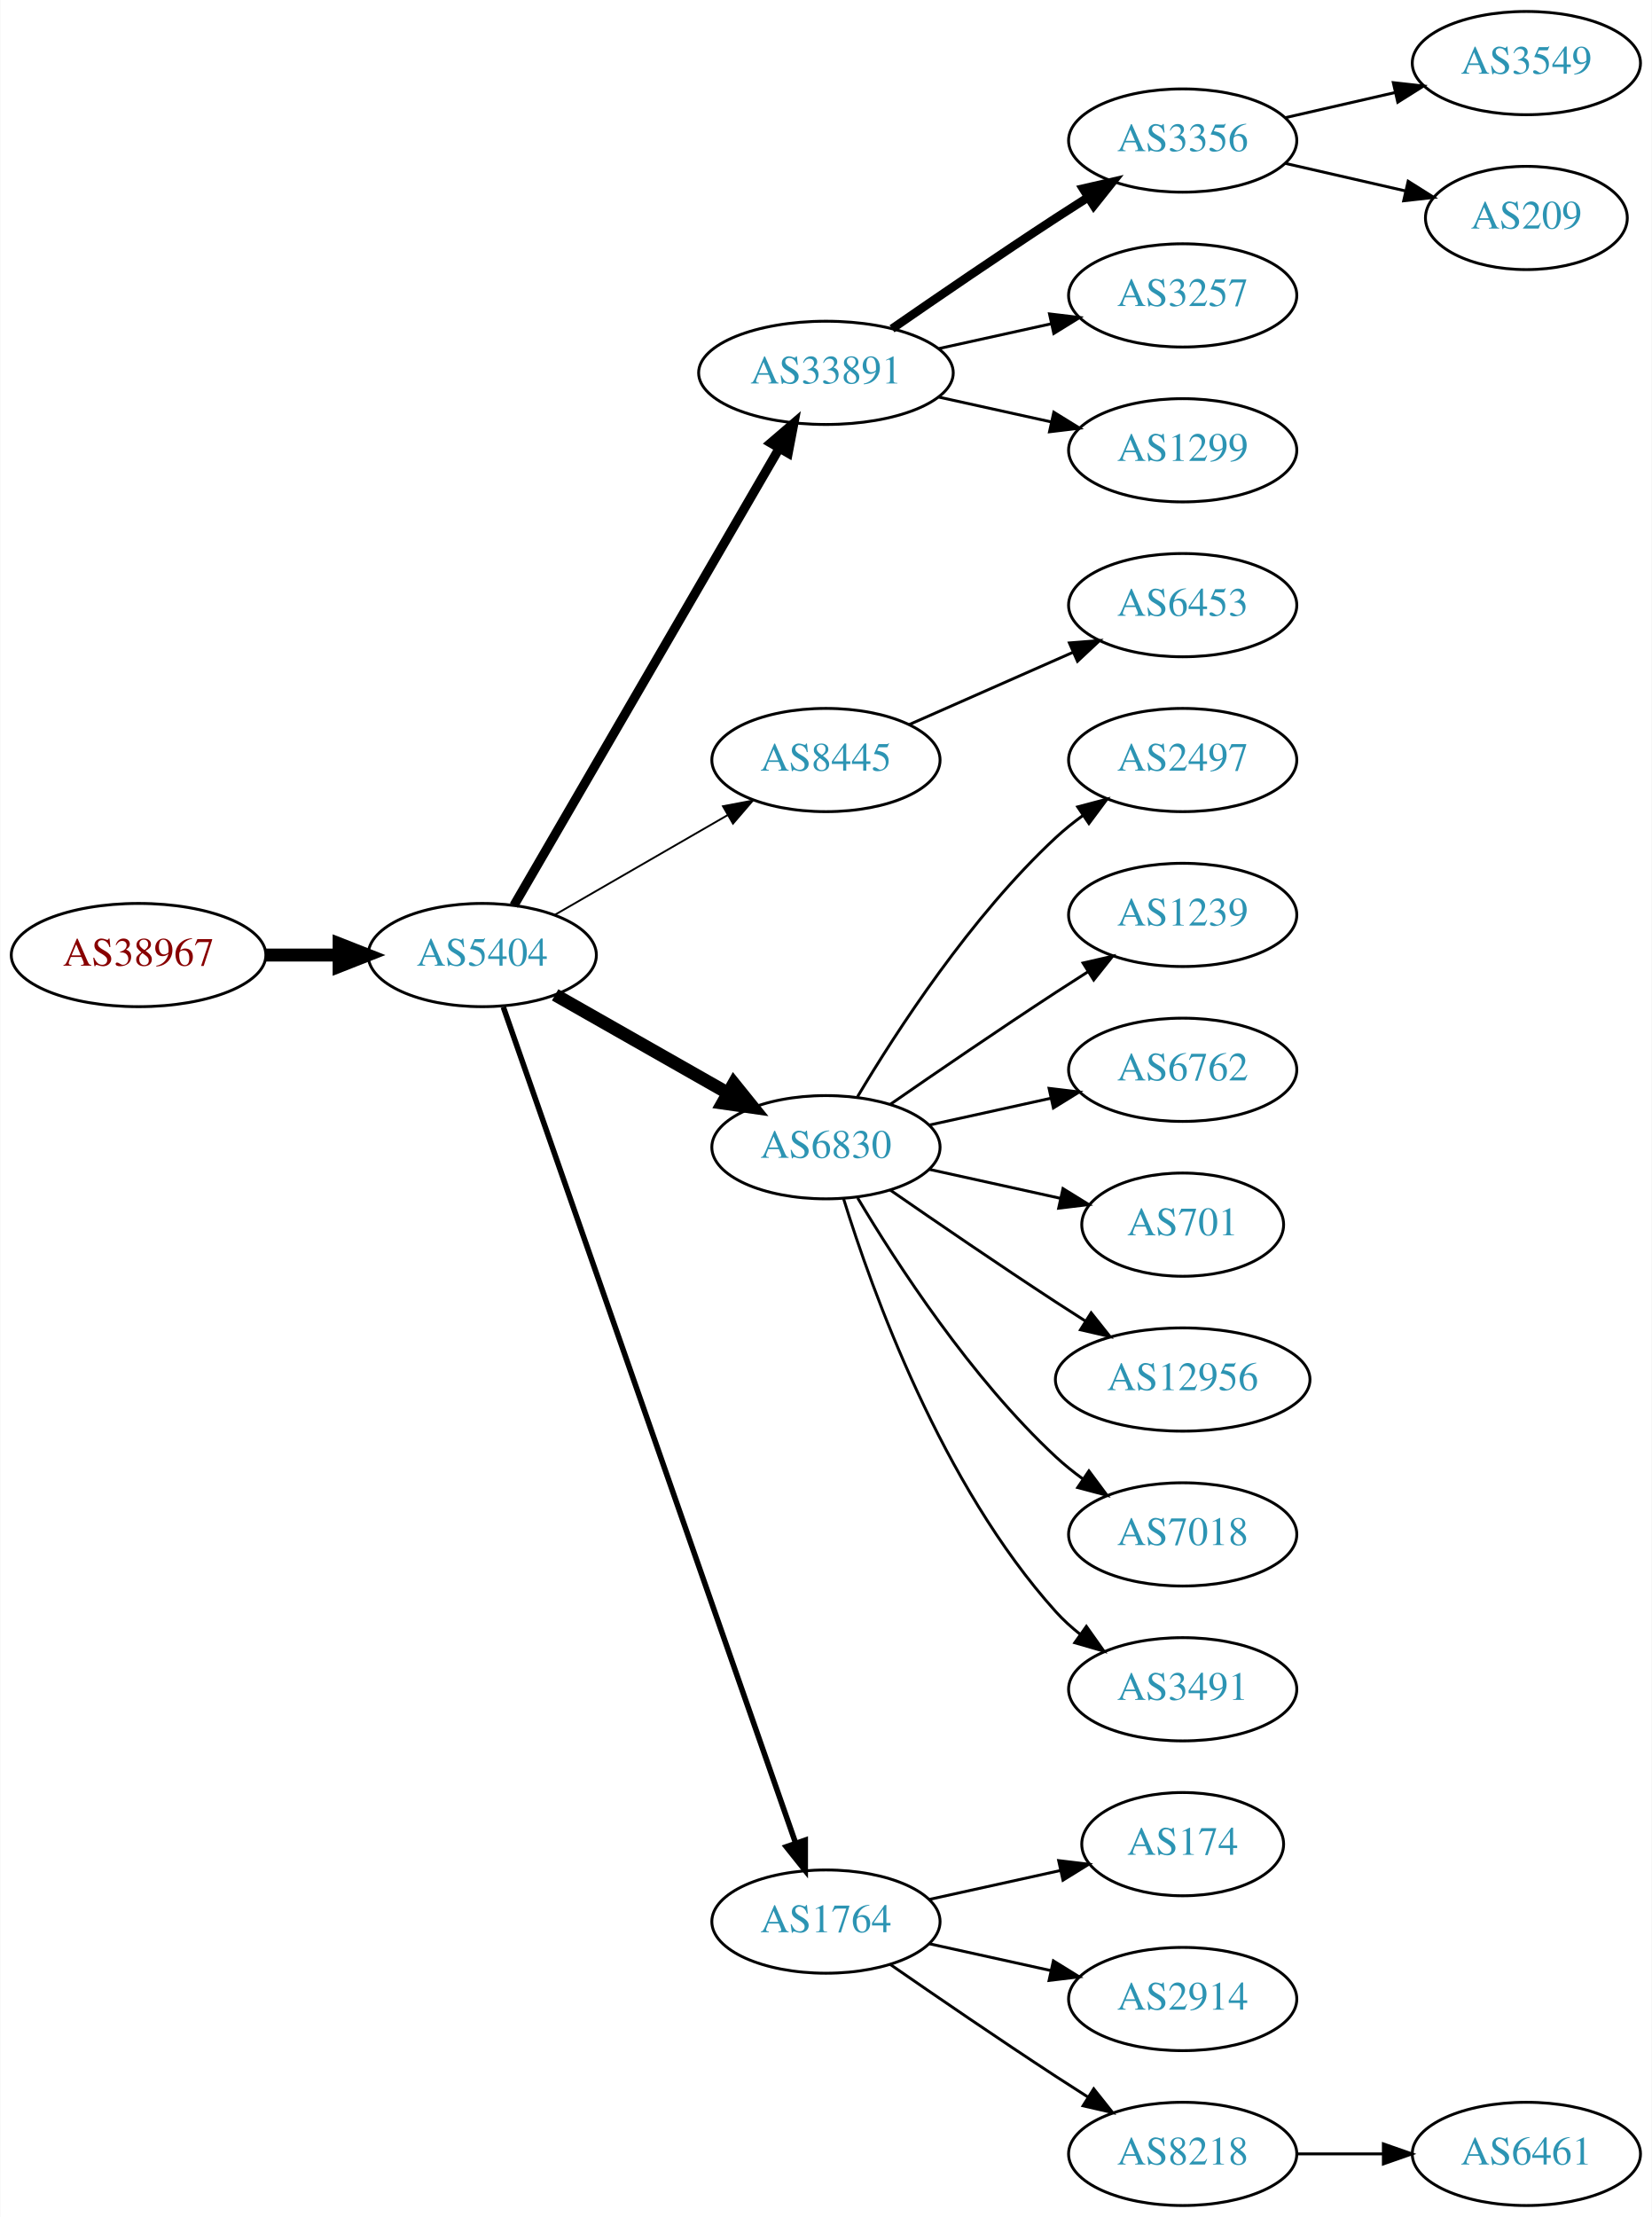
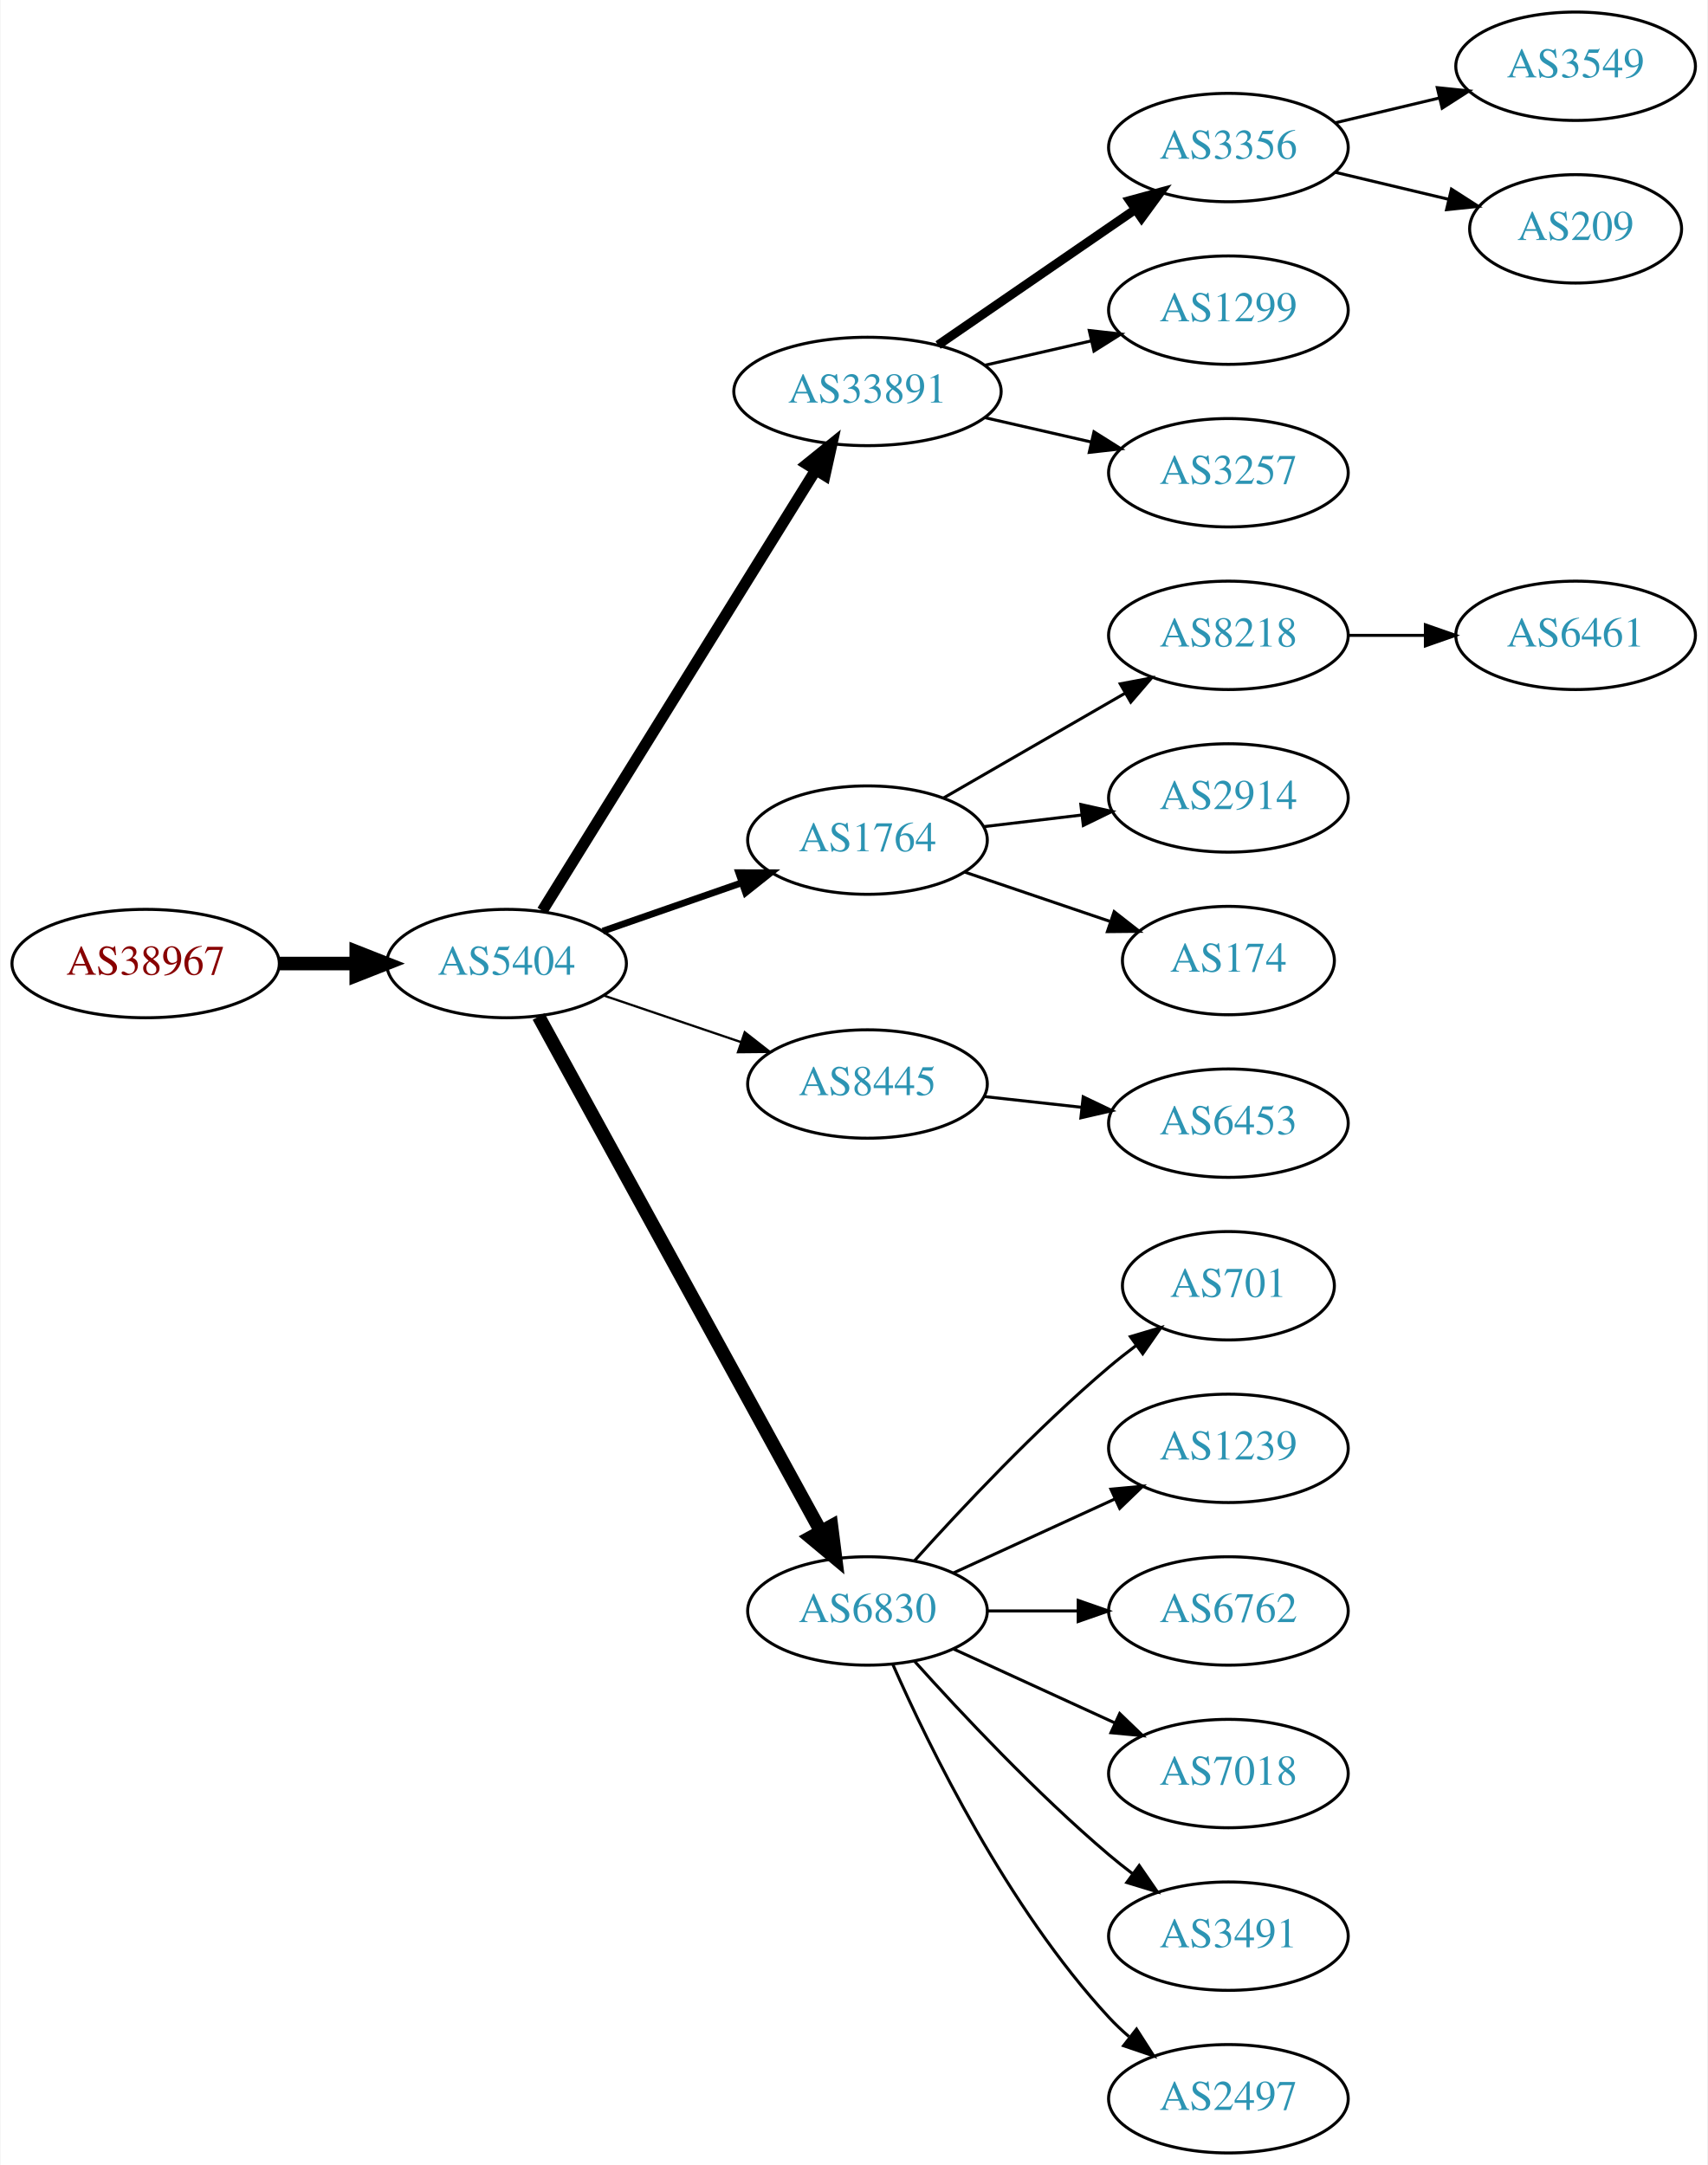
- <svg xmlns="http://www.w3.org/2000/svg" xmlns:xlink="http://www.w3.org/1999/xlink" width="576pt" height="773pt" viewBox="0.00 0.00 575.76 773.00">
-   <g id="graph0" class="graph" transform="scale(1 1) rotate(0) translate(4 769)">
-     <polygon fill="white" stroke="none" points="-4,4 -4,-769 571.762,-769 571.762,4 -4,4" />
+ <svg xmlns="http://www.w3.org/2000/svg" xmlns:xlink="http://www.w3.org/1999/xlink" width="567pt" height="719pt" viewBox="0.00 0.00 566.66 719.00">
+   <g id="graph0" class="graph" transform="scale(1 1) rotate(0) translate(4 715)">
+     <polygon fill="white" stroke="none" points="-4,4 -4,-715 562.663,-715 562.663,4 -4,4" />
    <g id="node1" class="node">
      <g id="a_node1">
        <a xlink:href="/asn/38967" xlink:title="AS38967 ~ Wirtschaftskammer Salzburg [AT]">
-           <ellipse fill="#ffffff" stroke="black" cx="44.196" cy="-436" rx="44.393" ry="18" />
-           <text text-anchor="middle" x="44.196" y="-432.3" font-family="Times,serif" font-size="14.00" fill="#880000">AS38967</text>
+           <ellipse fill="#ffffff" stroke="black" cx="44.196" cy="-395" rx="44.393" ry="18" />
+           <text text-anchor="middle" x="44.196" y="-391.3" font-family="Times,serif" font-size="14.00" fill="#880000">AS38967</text>
        </a>
      </g>
    </g>
    <g id="node2" class="node">
      <g id="a_node2">
        <a xlink:href="/asn/5404" xlink:title="AS5404 ~ ASN conova communications GmbH [AT]">
-           <ellipse fill="#ffffff" stroke="black" cx="164.039" cy="-436" rx="39.794" ry="18" />
-           <text text-anchor="middle" x="164.039" y="-432.3" font-family="Times,serif" font-size="14.00" fill="#2c94b3">AS5404</text>
+           <ellipse fill="#ffffff" stroke="black" cx="164.039" cy="-395" rx="39.794" ry="18" />
+           <text text-anchor="middle" x="164.039" y="-391.3" font-family="Times,serif" font-size="14.00" fill="#2c94b3">AS5404</text>
        </a>
      </g>
    </g>
    <g id="edge1" class="edge">
-       <path fill="none" stroke="black" stroke-width="4.5" d="M88.407,-436C96.72,-436 105.482,-436 113.965,-436" />
-       <polygon fill="black" stroke="black" stroke-width="4.5" points="114.123,-439.938 124.123,-436 114.123,-432.063 114.123,-439.938" />
+       <path fill="none" stroke="black" stroke-width="4.5" d="M88.407,-395C96.72,-395 105.482,-395 113.965,-395" />
+       <polygon fill="black" stroke="black" stroke-width="4.5" points="114.123,-398.938 124.123,-395 114.123,-391.063 114.123,-398.938" />
    </g>
    <g id="node3" class="node">
      <g id="a_node3">
        <a xlink:href="/asn/33891" xlink:title="AS33891 ~ CORE-BACKBONE GMBH GLOBAL NETWORK [DE]">
-           <ellipse fill="#ffffff" stroke="black" cx="283.881" cy="-639" rx="44.393" ry="18" />
-           <text text-anchor="middle" x="283.881" y="-635.3" font-family="Times,serif" font-size="14.00" fill="#2c94b3">AS33891</text>
+           <ellipse fill="#ffffff" stroke="black" cx="283.881" cy="-585" rx="44.393" ry="18" />
+           <text text-anchor="middle" x="283.881" y="-581.3" font-family="Times,serif" font-size="14.00" fill="#2c94b3">AS33891</text>
        </a>
      </g>
    </g>
    <g id="edge2" class="edge">
-       <path fill="none" stroke="black" stroke-width="3.214" d="M175.086,-453.308C195.732,-488.874 243.044,-570.375 267.546,-612.583" />
-       <polygon fill="black" stroke="black" stroke-width="3.214" points="264.645,-614.557 272.692,-621.448 270.699,-611.042 264.645,-614.557" />
+       <path fill="none" stroke="black" stroke-width="3.75" d="M175.914,-412.534C196.697,-446.044 242.158,-519.341 266.586,-558.727" />
+       <polygon fill="black" stroke="black" stroke-width="3.75" points="263.787,-560.855 272.032,-567.508 269.736,-557.165 263.787,-560.855" />
    </g>
    <g id="node4" class="node">
      <g id="a_node4">
-         <a xlink:href="/asn/8445" xlink:title="AS8445 ~ SALZBURG-AG-AS [AT]">
-           <ellipse fill="#ffffff" stroke="black" cx="283.881" cy="-504" rx="39.794" ry="18" />
-           <text text-anchor="middle" x="283.881" y="-500.3" font-family="Times,serif" font-size="14.00" fill="#2c94b3">AS8445</text>
+         <a xlink:href="/asn/1764" xlink:title="AS1764 ~ NEXTLAYER-AS [AT]">
+           <ellipse fill="#ffffff" stroke="black" cx="283.881" cy="-436" rx="39.794" ry="18" />
+           <text text-anchor="middle" x="283.881" y="-432.3" font-family="Times,serif" font-size="14.00" fill="#2c94b3">AS1764</text>
        </a>
      </g>
    </g>
    <g id="edge3" class="edge">
-       <path fill="none" stroke="black" stroke-width="0.643" d="M189.17,-449.925C206.609,-459.988 230.383,-473.707 249.621,-484.808" />
-       <polygon fill="black" stroke="black" stroke-width="0.643" points="247.966,-487.893 258.377,-489.86 251.465,-481.83 247.966,-487.893" />
+       <path fill="none" stroke="black" stroke-width="2.25" d="M196,-405.772C210.097,-410.677 226.973,-416.548 242.087,-421.807" />
+       <polygon fill="black" stroke="black" stroke-width="2.25" points="241.122,-425.177 251.717,-425.157 243.423,-418.566 241.122,-425.177" />
    </g>
    <g id="node5" class="node">
      <g id="a_node5">
-         <a xlink:href="/asn/6830" xlink:title="AS6830 ~ LGI-UPC [AT]">
-           <ellipse fill="#ffffff" stroke="black" cx="283.881" cy="-369" rx="39.794" ry="18" />
-           <text text-anchor="middle" x="283.881" y="-365.3" font-family="Times,serif" font-size="14.00" fill="#2c94b3">AS6830</text>
+         <a xlink:href="/asn/8445" xlink:title="AS8445 ~ SALZBURG-AG-AS [AT]">
+           <ellipse fill="#ffffff" stroke="black" cx="283.881" cy="-355" rx="39.794" ry="18" />
+           <text text-anchor="middle" x="283.881" y="-351.3" font-family="Times,serif" font-size="14.00" fill="#2c94b3">AS8445</text>
        </a>
      </g>
    </g>
    <g id="edge4" class="edge">
-       <path fill="none" stroke="black" stroke-width="4.5" d="M189.456,-422.118C206.915,-412.191 230.616,-398.716 249.776,-387.822" />
-       <polygon fill="black" stroke="black" stroke-width="4.5" points="251.748,-391.23 258.495,-382.865 247.856,-384.384 251.748,-391.23" />
+       <path fill="none" stroke="black" stroke-width="0.75" d="M196.309,-384.386C210.292,-379.639 226.963,-373.981 241.925,-368.902" />
+       <polygon fill="black" stroke="black" stroke-width="0.75" points="243.12,-372.192 251.465,-365.664 240.87,-365.564 243.12,-372.192" />
    </g>
    <g id="node6" class="node">
      <g id="a_node6">
-         <a xlink:href="/asn/1764" xlink:title="AS1764 ~ NEXTLAYER-AS [AT]">
-           <ellipse fill="#ffffff" stroke="black" cx="283.881" cy="-99" rx="39.794" ry="18" />
-           <text text-anchor="middle" x="283.881" y="-95.3" font-family="Times,serif" font-size="14.00" fill="#2c94b3">AS1764</text>
+         <a xlink:href="/asn/6830" xlink:title="AS6830 ~ LGI-UPC [AT]">
+           <ellipse fill="#ffffff" stroke="black" cx="283.881" cy="-180" rx="39.794" ry="18" />
+           <text text-anchor="middle" x="283.881" y="-176.3" font-family="Times,serif" font-size="14.00" fill="#2c94b3">AS6830</text>
        </a>
      </g>
    </g>
    <g id="edge5" class="edge">
-       <path fill="none" stroke="black" stroke-width="1.929" d="M171.374,-417.881C190.842,-362.209 249.878,-193.379 273.228,-126.607" />
-       <polygon fill="black" stroke="black" stroke-width="1.929" points="276.66,-127.394 276.657,-116.799 270.052,-125.083 276.66,-127.394" />
+       <path fill="none" stroke="black" stroke-width="4.5" d="M174.682,-377.406C195.364,-339.673 244.076,-250.798 268.456,-206.319" />
+       <polygon fill="black" stroke="black" stroke-width="4.5" points="271.916,-208.198 273.27,-197.536 265.01,-204.413 271.916,-208.198" />
    </g>
    <g id="node7" class="node">
      <g id="a_node7">
        <a xlink:href="/asn/3356" xlink:title="AS3356 ~ Level 3 Parent, LLC [US]">
-           <ellipse fill="#ffffff" stroke="black" cx="408.273" cy="-720" rx="39.794" ry="18" />
-           <text text-anchor="middle" x="408.273" y="-716.3" font-family="Times,serif" font-size="14.00" fill="#2c94b3">AS3356</text>
+           <ellipse fill="#ffffff" stroke="black" cx="403.724" cy="-666" rx="39.794" ry="18" />
+           <text text-anchor="middle" x="403.724" y="-662.3" font-family="Times,serif" font-size="14.00" fill="#2c94b3">AS3356</text>
        </a>
      </g>
    </g>
    <g id="edge6" class="edge">
-       <path fill="none" stroke="black" stroke-width="3" d="M306.912,-654.367C322.714,-665.305 344.571,-680.261 364.077,-693 367.659,-695.339 371.43,-697.759 375.19,-700.144" />
-       <polygon fill="black" stroke="black" stroke-width="3" points="373.523,-703.231 383.851,-705.596 377.252,-697.307 373.523,-703.231" />
+       <path fill="none" stroke="black" stroke-width="3" d="M307.324,-600.426C325.905,-613.198 352.466,-631.455 372.846,-645.463" />
+       <polygon fill="black" stroke="black" stroke-width="3" points="370.936,-648.398 381.16,-651.178 374.902,-642.629 370.936,-648.398" />
    </g>
    <g id="node8" class="node">
      <g id="a_node8">
-         <a xlink:href="/asn/3257" xlink:title="AS3257 ~ GTT [DE]">
-           <ellipse fill="#ffffff" stroke="black" cx="408.273" cy="-666" rx="39.794" ry="18" />
-           <text text-anchor="middle" x="408.273" y="-662.3" font-family="Times,serif" font-size="14.00" fill="#2c94b3">AS3257</text>
+         <a xlink:href="/asn/1299" xlink:title="AS1299 ~ Telia Carrier [EU]">
+           <ellipse fill="#ffffff" stroke="black" cx="403.724" cy="-612" rx="39.794" ry="18" />
+           <text text-anchor="middle" x="403.724" y="-608.3" font-family="Times,serif" font-size="14.00" fill="#2c94b3">AS1299</text>
        </a>
      </g>
    </g>
    <g id="edge7" class="edge">
-       <path fill="none" stroke="black" d="M323.271,-647.469C335.662,-650.202 349.509,-653.257 362.329,-656.085" />
-       <polygon fill="black" stroke="black" points="361.825,-659.558 372.344,-658.295 363.333,-652.722 361.825,-659.558" />
+       <path fill="none" stroke="black" d="M322.816,-593.692C334.057,-596.267 346.469,-599.111 358.092,-601.774" />
+       <polygon fill="black" stroke="black" points="357.525,-605.235 368.054,-604.057 359.088,-598.412 357.525,-605.235" />
    </g>
    <g id="node9" class="node">
      <g id="a_node9">
-         <a xlink:href="/asn/1299" xlink:title="AS1299 ~ Telia Carrier [EU]">
-           <ellipse fill="#ffffff" stroke="black" cx="408.273" cy="-612" rx="39.794" ry="18" />
-           <text text-anchor="middle" x="408.273" y="-608.3" font-family="Times,serif" font-size="14.00" fill="#2c94b3">AS1299</text>
+         <a xlink:href="/asn/3257" xlink:title="AS3257 ~ GTT [DE]">
+           <ellipse fill="#ffffff" stroke="black" cx="403.724" cy="-558" rx="39.794" ry="18" />
+           <text text-anchor="middle" x="403.724" y="-554.3" font-family="Times,serif" font-size="14.00" fill="#2c94b3">AS3257</text>
        </a>
      </g>
    </g>
    <g id="edge8" class="edge">
-       <path fill="none" stroke="black" d="M323.271,-630.531C335.662,-627.798 349.509,-624.743 362.329,-621.915" />
-       <polygon fill="black" stroke="black" points="363.333,-625.278 372.344,-619.705 361.825,-618.442 363.333,-625.278" />
+       <path fill="none" stroke="black" d="M322.816,-576.308C334.057,-573.733 346.469,-570.889 358.092,-568.226" />
+       <polygon fill="black" stroke="black" points="359.088,-571.588 368.054,-565.943 357.525,-564.765 359.088,-571.588" />
+     </g>
+     <g id="node10" class="node">
+       <g id="a_node10">
+         <a xlink:href="/asn/8218" xlink:title="AS8218 ~ legacy Neotelecoms [FR]">
+           <ellipse fill="#ffffff" stroke="black" cx="403.724" cy="-504" rx="39.794" ry="18" />
+           <text text-anchor="middle" x="403.724" y="-500.3" font-family="Times,serif" font-size="14.00" fill="#2c94b3">AS8218</text>
+         </a>
+       </g>
+     </g>
+     <g id="edge9" class="edge">
+       <path fill="none" stroke="black" d="M309.013,-449.925C326.452,-459.988 350.226,-473.707 369.464,-484.808" />
+       <polygon fill="black" stroke="black" points="367.809,-487.893 378.219,-489.86 371.307,-481.83 367.809,-487.893" />
+     </g>
+     <g id="node11" class="node">
+       <g id="a_node11">
+         <a xlink:href="/asn/2914" xlink:title="AS2914 ~ NTT America, Inc. [US]">
+           <ellipse fill="#ffffff" stroke="black" cx="403.724" cy="-450" rx="39.794" ry="18" />
+           <text text-anchor="middle" x="403.724" y="-446.3" font-family="Times,serif" font-size="14.00" fill="#2c94b3">AS2914</text>
+         </a>
+       </g>
+     </g>
+     <g id="edge10" class="edge">
+       <path fill="none" stroke="black" d="M322.491,-440.468C332.802,-441.693 344.12,-443.038 354.92,-444.321" />
+       <polygon fill="black" stroke="black" points="354.724,-447.822 365.067,-445.526 355.55,-440.871 354.724,-447.822" />
    </g>
    <g id="node12" class="node">
      <g id="a_node12">
-         <a xlink:href="/asn/6453" xlink:title="AS6453 ~ TATA COMMUNICATIONS (AMERICA) INC [US]">
-           <ellipse fill="#ffffff" stroke="black" cx="408.273" cy="-558" rx="39.794" ry="18" />
-           <text text-anchor="middle" x="408.273" y="-554.3" font-family="Times,serif" font-size="14.00" fill="#2c94b3">AS6453</text>
+         <a xlink:href="/asn/174" xlink:title="AS174 ~ Cogent Communications [US]">
+           <ellipse fill="#ffffff" stroke="black" cx="403.724" cy="-396" rx="35.194" ry="18" />
+           <text text-anchor="middle" x="403.724" y="-392.3" font-family="Times,serif" font-size="14.00" fill="#2c94b3">AS174</text>
        </a>
      </g>
    </g>
    <g id="edge11" class="edge">
-       <path fill="none" stroke="black" d="M312.96,-516.389C329.908,-523.866 351.706,-533.483 370.075,-541.588" />
-       <polygon fill="black" stroke="black" points="368.763,-544.834 379.325,-545.669 371.589,-538.43 368.763,-544.834" />
-     </g>
-     <g id="node13" class="node">
-       <g id="a_node13">
-         <a xlink:href="/asn/2497" xlink:title="AS2497 ~ Internet Initiative Japan Inc. [JP]">
-           <ellipse fill="#ffffff" stroke="black" cx="408.273" cy="-504" rx="39.794" ry="18" />
-           <text text-anchor="middle" x="408.273" y="-500.3" font-family="Times,serif" font-size="14.00" fill="#2c94b3">AS2497</text>
-         </a>
-       </g>
-     </g>
-     <g id="edge12" class="edge">
-       <path fill="none" stroke="black" d="M294.927,-386.671C308.498,-409.472 334.43,-449.472 364.077,-477 366.984,-479.699 370.197,-482.28 373.521,-484.703" />
-       <polygon fill="black" stroke="black" points="371.656,-487.667 381.899,-490.375 375.58,-481.87 371.656,-487.667" />
+       <path fill="none" stroke="black" d="M316.151,-425.386C330.918,-420.373 348.681,-414.344 364.264,-409.055" />
+       <polygon fill="black" stroke="black" points="365.792,-412.232 374.136,-405.704 363.542,-405.604 365.792,-412.232" />
    </g>
    <g id="node14" class="node">
      <g id="a_node14">
-         <a xlink:href="/asn/1239" xlink:title="AS1239 ~ Sprint [US]">
-           <ellipse fill="#ffffff" stroke="black" cx="408.273" cy="-450" rx="39.794" ry="18" />
-           <text text-anchor="middle" x="408.273" y="-446.3" font-family="Times,serif" font-size="14.00" fill="#2c94b3">AS1239</text>
+         <a xlink:href="/asn/6453" xlink:title="AS6453 ~ TATA COMMUNICATIONS (AMERICA) INC [US]">
+           <ellipse fill="#ffffff" stroke="black" cx="403.724" cy="-342" rx="39.794" ry="18" />
+           <text text-anchor="middle" x="403.724" y="-338.3" font-family="Times,serif" font-size="14.00" fill="#2c94b3">AS6453</text>
        </a>
      </g>
    </g>
    <g id="edge13" class="edge">
-       <path fill="none" stroke="black" d="M306.238,-383.901C322.089,-394.877 344.292,-410.079 364.077,-423 367.659,-425.339 371.43,-427.759 375.19,-430.144" />
-       <polygon fill="black" stroke="black" points="373.523,-433.231 383.851,-435.596 377.252,-427.307 373.523,-433.231" />
+       <path fill="none" stroke="black" d="M322.491,-350.851C332.802,-349.713 344.12,-348.465 354.92,-347.274" />
+       <polygon fill="black" stroke="black" points="355.511,-350.73 365.067,-346.154 354.743,-343.772 355.511,-350.73" />
    </g>
    <g id="node15" class="node">
      <g id="a_node15">
-         <a xlink:href="/asn/6762" xlink:title="AS6762 ~ TELECOM ITALIA SPARKLE S.p.A. [IT]">
-           <ellipse fill="#ffffff" stroke="black" cx="408.273" cy="-396" rx="39.794" ry="18" />
-           <text text-anchor="middle" x="408.273" y="-392.3" font-family="Times,serif" font-size="14.00" fill="#2c94b3">AS6762</text>
+         <a xlink:href="/asn/701" xlink:title="AS701 ~ UUNET [US]">
+           <ellipse fill="#ffffff" stroke="black" cx="403.724" cy="-288" rx="35.194" ry="18" />
+           <text text-anchor="middle" x="403.724" y="-284.3" font-family="Times,serif" font-size="14.00" fill="#2c94b3">AS701</text>
        </a>
      </g>
    </g>
    <g id="edge14" class="edge">
-       <path fill="none" stroke="black" d="M319.954,-376.737C333.141,-379.646 348.321,-382.995 362.287,-386.076" />
-       <polygon fill="black" stroke="black" points="361.676,-389.525 372.196,-388.262 363.184,-382.69 361.676,-389.525" />
+       <path fill="none" stroke="black" d="M299.527,-196.725C314.828,-213.765 339.925,-240.523 364.077,-261 366.93,-263.418 369.995,-265.833 373.106,-268.169" />
+       <polygon fill="black" stroke="black" points="371.179,-271.095 381.334,-274.116 375.279,-265.422 371.179,-271.095" />
    </g>
    <g id="node16" class="node">
      <g id="a_node16">
-         <a xlink:href="/asn/701" xlink:title="AS701 ~ UUNET [US]">
-           <ellipse fill="#ffffff" stroke="black" cx="408.273" cy="-342" rx="35.194" ry="18" />
-           <text text-anchor="middle" x="408.273" y="-338.3" font-family="Times,serif" font-size="14.00" fill="#2c94b3">AS701</text>
+         <a xlink:href="/asn/1239" xlink:title="AS1239 ~ Sprint [US]">
+           <ellipse fill="#ffffff" stroke="black" cx="403.724" cy="-234" rx="39.794" ry="18" />
+           <text text-anchor="middle" x="403.724" y="-230.3" font-family="Times,serif" font-size="14.00" fill="#2c94b3">AS1239</text>
        </a>
      </g>
    </g>
    <g id="edge15" class="edge">
-       <path fill="none" stroke="black" d="M319.954,-361.263C334.187,-358.123 350.742,-354.471 365.586,-351.196" />
-       <polygon fill="black" stroke="black" points="366.529,-354.572 375.54,-349 365.021,-347.737 366.529,-354.572" />
+       <path fill="none" stroke="black" d="M312.51,-192.661C328.467,-199.973 348.738,-209.261 366.02,-217.181" />
+       <polygon fill="black" stroke="black" points="364.719,-220.435 375.268,-221.419 367.635,-214.071 364.719,-220.435" />
    </g>
    <g id="node17" class="node">
      <g id="a_node17">
-         <a xlink:href="/asn/12956" xlink:title="AS12956 ~ TELXIUS [ES]">
-           <ellipse fill="#ffffff" stroke="black" cx="408.273" cy="-288" rx="44.393" ry="18" />
-           <text text-anchor="middle" x="408.273" y="-284.3" font-family="Times,serif" font-size="14.00" fill="#2c94b3">AS12956</text>
+         <a xlink:href="/asn/6762" xlink:title="AS6762 ~ TELECOM ITALIA SPARKLE S.p.A. [IT]">
+           <ellipse fill="#ffffff" stroke="black" cx="403.724" cy="-180" rx="39.794" ry="18" />
+           <text text-anchor="middle" x="403.724" y="-176.3" font-family="Times,serif" font-size="14.00" fill="#2c94b3">AS6762</text>
        </a>
      </g>
    </g>
    <g id="edge16" class="edge">
-       <path fill="none" stroke="black" d="M306.238,-354.099C322.089,-343.123 344.292,-327.921 364.077,-315 367.398,-312.831 370.88,-310.594 374.367,-308.379" />
-       <polygon fill="black" stroke="black" points="376.356,-311.262 382.949,-302.968 372.623,-305.34 376.356,-311.262" />
+       <path fill="none" stroke="black" d="M323.794,-180C333.347,-180 343.697,-180 353.659,-180" />
+       <polygon fill="black" stroke="black" points="353.852,-183.5 363.852,-180 353.852,-176.5 353.852,-183.5" />
    </g>
    <g id="node18" class="node">
      <g id="a_node18">
        <a xlink:href="/asn/7018" xlink:title="AS7018 ~ AT&amp;T Services, Inc. [US]">
-           <ellipse fill="#ffffff" stroke="black" cx="408.273" cy="-234" rx="39.794" ry="18" />
-           <text text-anchor="middle" x="408.273" y="-230.3" font-family="Times,serif" font-size="14.00" fill="#2c94b3">AS7018</text>
+           <ellipse fill="#ffffff" stroke="black" cx="403.724" cy="-126" rx="39.794" ry="18" />
+           <text text-anchor="middle" x="403.724" y="-122.3" font-family="Times,serif" font-size="14.00" fill="#2c94b3">AS7018</text>
        </a>
      </g>
    </g>
    <g id="edge17" class="edge">
-       <path fill="none" stroke="black" d="M294.927,-351.329C308.498,-328.528 334.43,-288.528 364.077,-261 366.984,-258.301 370.197,-255.72 373.521,-253.297" />
-       <polygon fill="black" stroke="black" points="375.58,-256.13 381.899,-247.625 371.656,-250.333 375.58,-256.13" />
+       <path fill="none" stroke="black" d="M312.51,-167.339C328.467,-160.027 348.738,-150.739 366.02,-142.819" />
+       <polygon fill="black" stroke="black" points="367.635,-145.929 375.268,-138.581 364.719,-139.565 367.635,-145.929" />
    </g>
    <g id="node19" class="node">
      <g id="a_node19">
        <a xlink:href="/asn/3491" xlink:title="AS3491 ~ PCCW Global, Inc. [US]">
-           <ellipse fill="#ffffff" stroke="black" cx="408.273" cy="-180" rx="39.794" ry="18" />
-           <text text-anchor="middle" x="408.273" y="-176.3" font-family="Times,serif" font-size="14.00" fill="#2c94b3">AS3491</text>
+           <ellipse fill="#ffffff" stroke="black" cx="403.724" cy="-72" rx="39.794" ry="18" />
+           <text text-anchor="middle" x="403.724" y="-68.3" font-family="Times,serif" font-size="14.00" fill="#2c94b3">AS3491</text>
        </a>
      </g>
    </g>
    <g id="edge18" class="edge">
-       <path fill="none" stroke="black" d="M290.019,-351.06C299.922,-319.021 324.259,-251.188 364.077,-207 366.593,-204.208 369.465,-201.599 372.504,-199.188" />
-       <polygon fill="black" stroke="black" points="374.687,-201.93 380.812,-193.285 370.633,-196.224 374.687,-201.93" />
+       <path fill="none" stroke="black" d="M299.527,-163.275C314.828,-146.235 339.925,-119.477 364.077,-99 366.574,-96.883 369.235,-94.768 371.946,-92.707" />
+       <polygon fill="black" stroke="black" points="374.112,-95.459 380.123,-86.734 369.983,-89.806 374.112,-95.459" />
    </g>
    <g id="node20" class="node">
      <g id="a_node20">
-         <a xlink:href="/asn/174" xlink:title="AS174 ~ Cogent Communications [US]">
-           <ellipse fill="#ffffff" stroke="black" cx="408.273" cy="-126" rx="35.194" ry="18" />
-           <text text-anchor="middle" x="408.273" y="-122.3" font-family="Times,serif" font-size="14.00" fill="#2c94b3">AS174</text>
+         <a xlink:href="/asn/2497" xlink:title="AS2497 ~ Internet Initiative Japan Inc. [JP]">
+           <ellipse fill="#ffffff" stroke="black" cx="403.724" cy="-18" rx="39.794" ry="18" />
+           <text text-anchor="middle" x="403.724" y="-14.3" font-family="Times,serif" font-size="14.00" fill="#2c94b3">AS2497</text>
        </a>
      </g>
    </g>
    <g id="edge19" class="edge">
-       <path fill="none" stroke="black" d="M319.954,-106.737C334.187,-109.877 350.742,-113.529 365.586,-116.804" />
-       <polygon fill="black" stroke="black" points="365.021,-120.263 375.54,-119 366.529,-113.428 365.021,-120.263" />
+       <path fill="none" stroke="black" d="M292.297,-162.239C304.365,-134.817 330.337,-81.528 364.077,-45 366.108,-42.802 368.347,-40.681 370.693,-38.66" />
+       <polygon fill="black" stroke="black" points="373.22,-41.126 378.937,-32.206 368.905,-35.614 373.22,-41.126" />
    </g>
    <g id="node21" class="node">
      <g id="a_node21">
-         <a xlink:href="/asn/2914" xlink:title="AS2914 ~ NTT America, Inc. [US]">
-           <ellipse fill="#ffffff" stroke="black" cx="408.273" cy="-72" rx="39.794" ry="18" />
-           <text text-anchor="middle" x="408.273" y="-68.3" font-family="Times,serif" font-size="14.00" fill="#2c94b3">AS2914</text>
+         <a xlink:href="/asn/3549" xlink:title="AS3549 ~ Level 3 Parent, LLC [US]">
+           <ellipse fill="#ffffff" stroke="black" cx="519.017" cy="-693" rx="39.794" ry="18" />
+           <text text-anchor="middle" x="519.017" y="-689.3" font-family="Times,serif" font-size="14.00" fill="#2c94b3">AS3549</text>
        </a>
      </g>
    </g>
    <g id="edge20" class="edge">
-       <path fill="none" stroke="black" d="M319.954,-91.263C333.141,-88.354 348.321,-85.005 362.287,-81.924" />
-       <polygon fill="black" stroke="black" points="363.184,-85.31 372.196,-79.738 361.676,-78.475 363.184,-85.31" />
+       <path fill="none" stroke="black" d="M439.331,-674.248C450.202,-676.838 462.357,-679.735 473.799,-682.462" />
+       <polygon fill="black" stroke="black" points="473.082,-685.889 483.621,-684.803 474.705,-679.08 473.082,-685.889" />
    </g>
    <g id="node22" class="node">
      <g id="a_node22">
-         <a xlink:href="/asn/8218" xlink:title="AS8218 ~ legacy Neotelecoms [FR]">
-           <ellipse fill="#ffffff" stroke="black" cx="408.273" cy="-18" rx="39.794" ry="18" />
-           <text text-anchor="middle" x="408.273" y="-14.3" font-family="Times,serif" font-size="14.00" fill="#2c94b3">AS8218</text>
+         <a xlink:href="/asn/209" xlink:title="AS209 ~ CenturyLink Communications, LLC [US]">
+           <ellipse fill="#ffffff" stroke="black" cx="519.017" cy="-639" rx="35.194" ry="18" />
+           <text text-anchor="middle" x="519.017" y="-635.3" font-family="Times,serif" font-size="14.00" fill="#2c94b3">AS209</text>
        </a>
      </g>
    </g>
    <g id="edge21" class="edge">
-       <path fill="none" stroke="black" d="M306.238,-84.099C322.089,-73.123 344.292,-57.921 364.077,-45 367.659,-42.661 371.43,-40.241 375.19,-37.856" />
-       <polygon fill="black" stroke="black" points="377.252,-40.693 383.851,-32.404 373.523,-34.769 377.252,-40.693" />
-     </g>
-     <g id="node10" class="node">
-       <g id="a_node10">
-         <a xlink:href="/asn/3549" xlink:title="AS3549 ~ Level 3 Parent, LLC [US]">
-           <ellipse fill="#ffffff" stroke="black" cx="528.116" cy="-747" rx="39.794" ry="18" />
-           <text text-anchor="middle" x="528.116" y="-743.3" font-family="Times,serif" font-size="14.00" fill="#2c94b3">AS3549</text>
-         </a>
-       </g>
-     </g>
-     <g id="edge9" class="edge">
-       <path fill="none" stroke="black" d="M443.993,-727.955C455.993,-730.704 469.613,-733.825 482.306,-736.733" />
-       <polygon fill="black" stroke="black" points="481.708,-740.187 492.238,-739.009 483.272,-733.364 481.708,-740.187" />
-     </g>
-     <g id="node11" class="node">
-       <g id="a_node11">
-         <a xlink:href="/asn/209" xlink:title="AS209 ~ CenturyLink Communications, LLC [US]">
-           <ellipse fill="#ffffff" stroke="black" cx="528.116" cy="-693" rx="35.194" ry="18" />
-           <text text-anchor="middle" x="528.116" y="-689.3" font-family="Times,serif" font-size="14.00" fill="#2c94b3">AS209</text>
-         </a>
-       </g>
-     </g>
-     <g id="edge10" class="edge">
-       <path fill="none" stroke="black" d="M443.993,-712.045C457.085,-709.045 472.107,-705.604 485.748,-702.478" />
-       <polygon fill="black" stroke="black" points="486.89,-705.807 495.855,-700.162 485.326,-698.984 486.89,-705.807" />
-     </g>
-     <g id="node23" class="node">
-       <g id="a_node23">
+       <path fill="none" stroke="black" d="M439.331,-657.752C451.125,-654.942 464.43,-651.771 476.698,-648.847" />
+       <polygon fill="black" stroke="black" points="477.787,-652.186 486.703,-646.463 476.164,-645.376 477.787,-652.186" />
+     </g>
+     <g id="node13" class="node">
+       <g id="a_node13">
        <a xlink:href="/asn/6461" xlink:title="AS6461 ~ Zayo Bandwidth [US]">
-           <ellipse fill="#ffffff" stroke="black" cx="528.116" cy="-18" rx="39.794" ry="18" />
-           <text text-anchor="middle" x="528.116" y="-14.3" font-family="Times,serif" font-size="14.00" fill="#2c94b3">AS6461</text>
-         </a>
-       </g>
-     </g>
-     <g id="edge22" class="edge">
-       <path fill="none" stroke="black" d="M448.186,-18C457.739,-18 468.089,-18 478.052,-18" />
-       <polygon fill="black" stroke="black" points="478.244,-21.5 488.244,-18 478.244,-14.5 478.244,-21.5" />
+           <ellipse fill="#ffffff" stroke="black" cx="519.017" cy="-504" rx="39.794" ry="18" />
+           <text text-anchor="middle" x="519.017" y="-500.3" font-family="Times,serif" font-size="14.00" fill="#2c94b3">AS6461</text>
+         </a>
+       </g>
+     </g>
+     <g id="edge12" class="edge">
+       <path fill="none" stroke="black" d="M443.396,-504C451.599,-504 460.363,-504 468.895,-504" />
+       <polygon fill="black" stroke="black" points="469.134,-507.5 479.134,-504 469.134,-500.5 469.134,-507.5" />
    </g>
  </g>
</svg>
